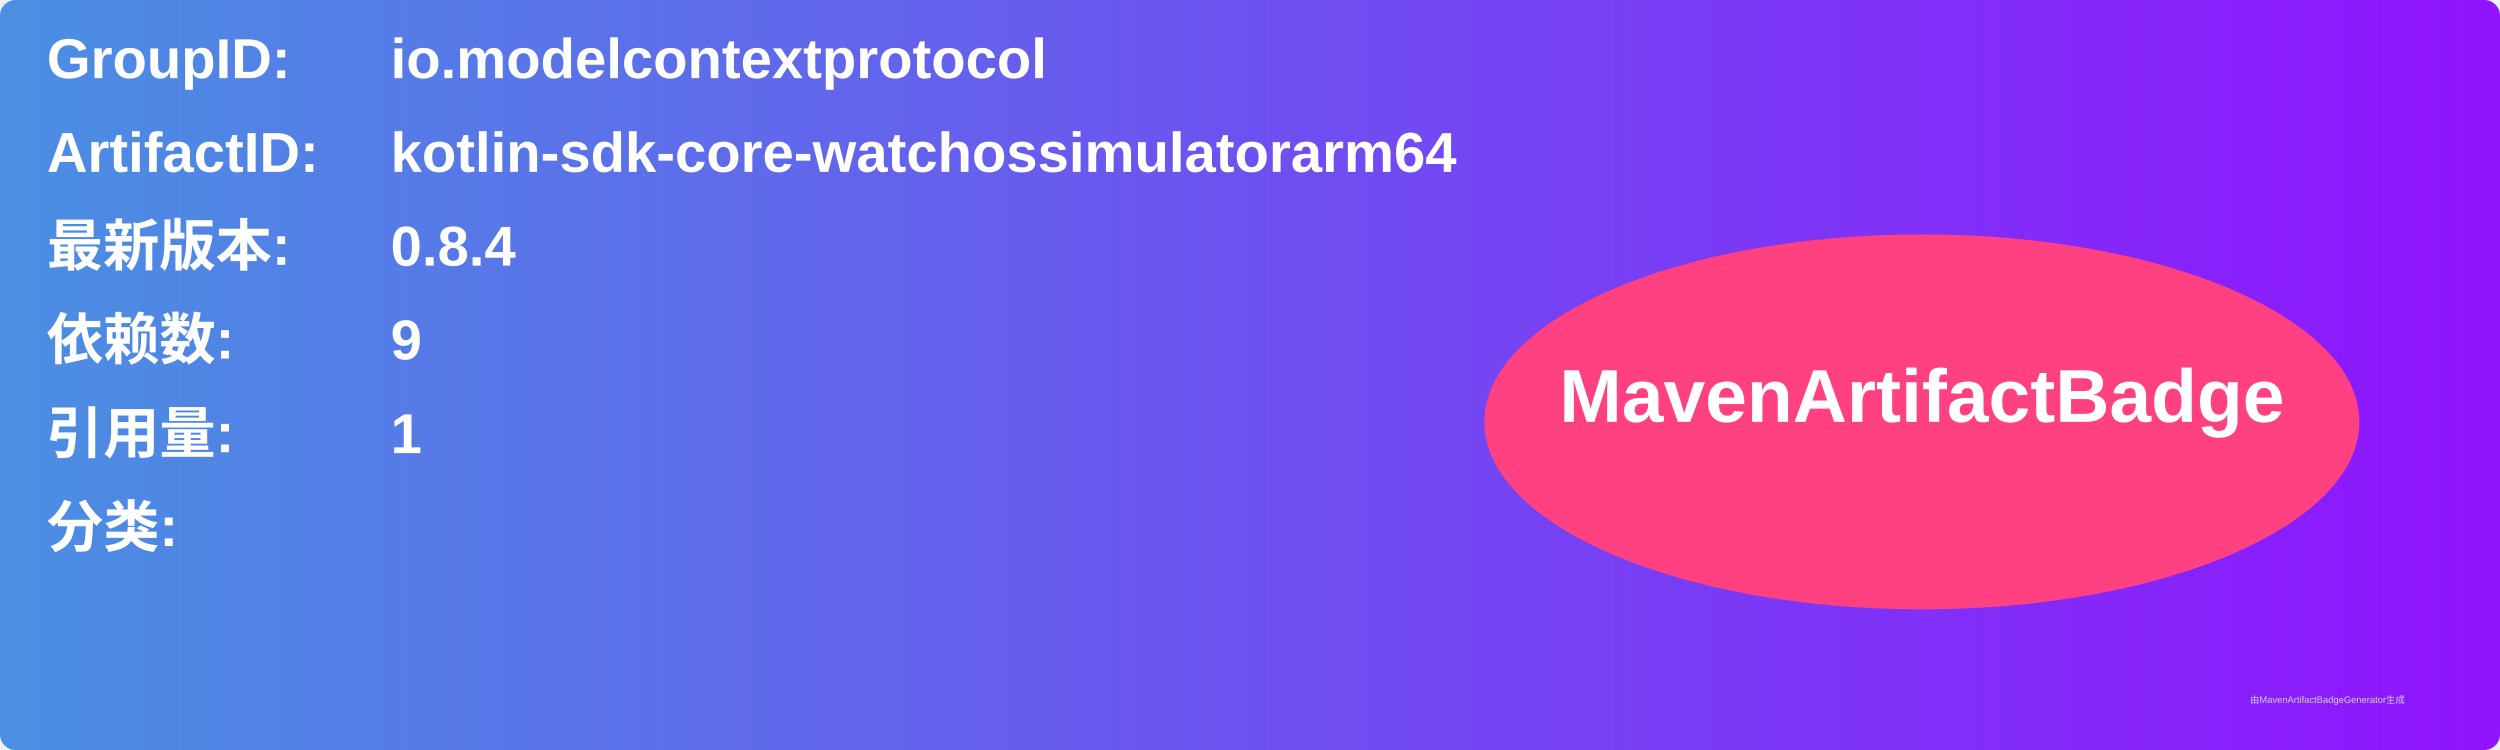
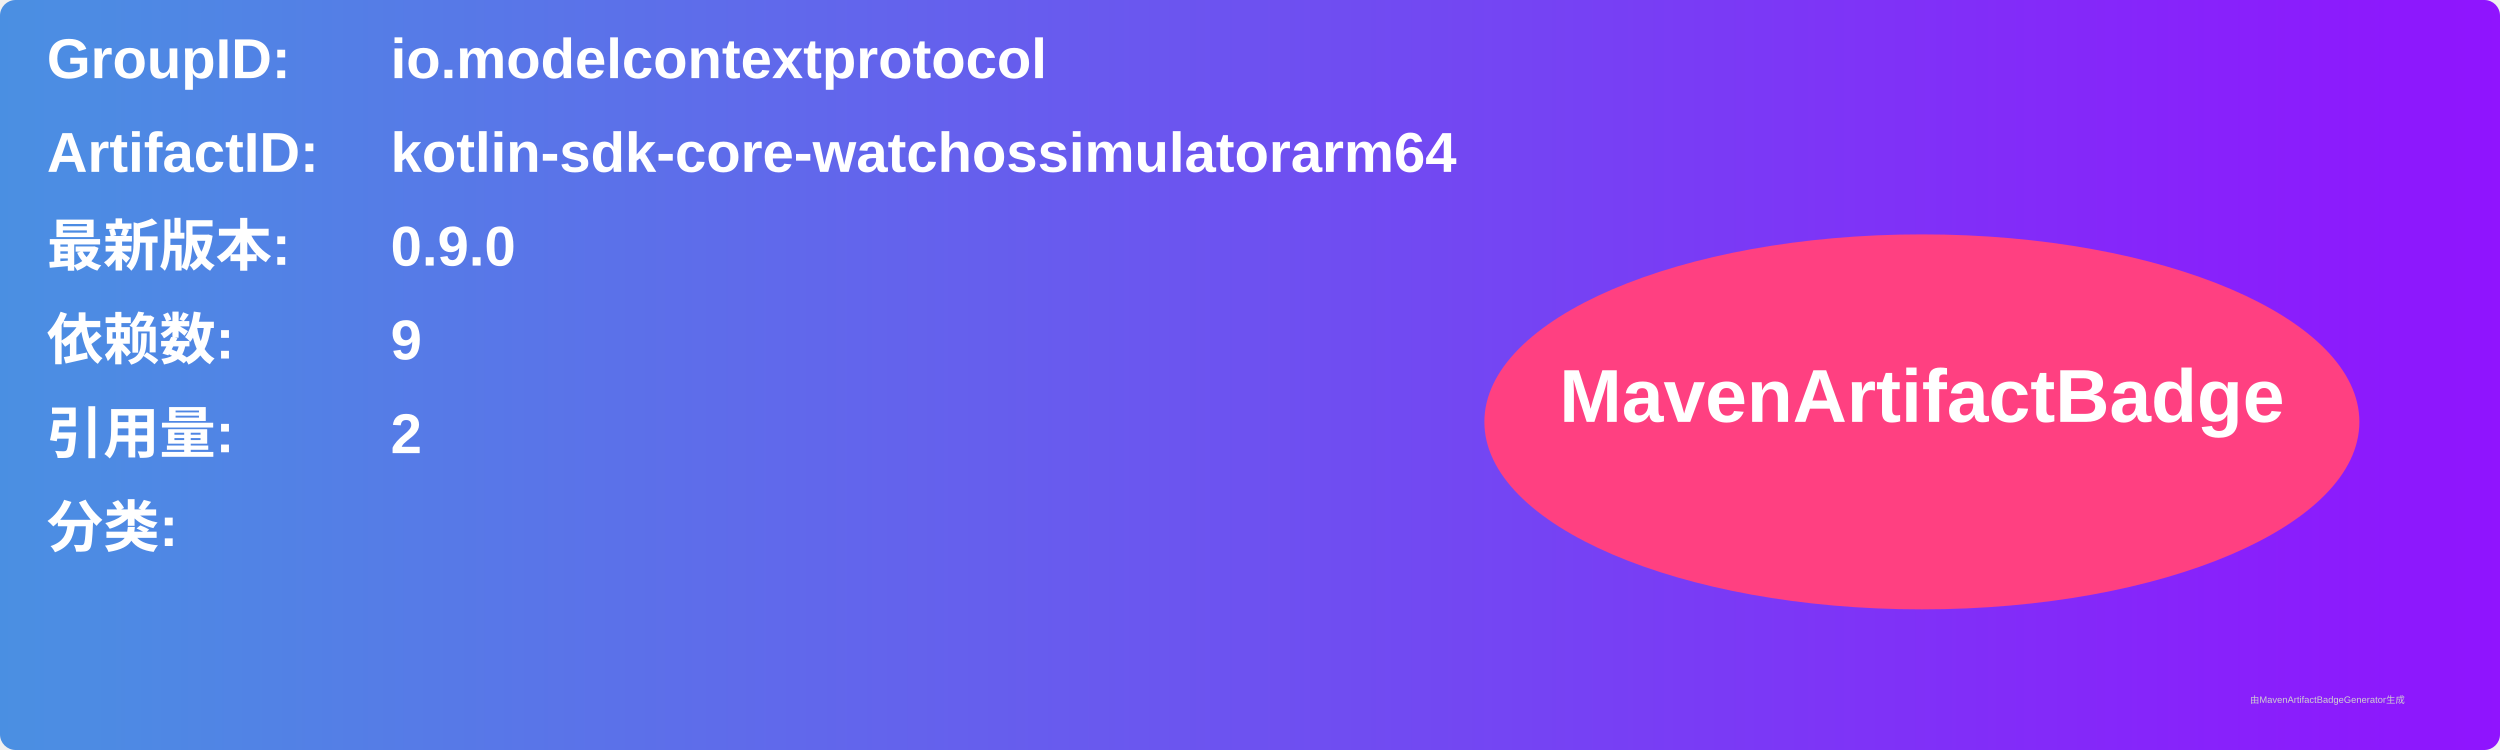
<svg xmlns="http://www.w3.org/2000/svg" width="800" height="240" viewBox="0 0 800 240">
  <linearGradient id="grad" x1="0%" y1="0%" x2="100%" y2="0%">
    <stop offset="0%" stop-color="#4a90e2" />
    <stop offset="100%" stop-color="#9013fe" />
  </linearGradient>
  <rect width="100%" height="100%" rx="5" ry="5" fill="url(#grad)" />
  <g transform="translate(15, 15)">
    <text x="0" y="10" font-family="Arial" font-size="18" fill="white" font-weight="bold" width="260">GroupID:</text>
    <text x="110" y="10" font-family="Arial" font-size="18" fill="white" font-weight="bold" width="460">io.modelcontextprotocol</text>
    <text x="0" y="40" font-family="Arial" font-size="18" fill="white" font-weight="bold" width="260">ArtifactID:</text>
    <text x="110" y="40" font-family="Arial" font-size="18" fill="white" font-weight="bold" width="460">kotlin-sdk-core-watchossimulatorarm64</text>
    <text x="0" y="70" font-family="Arial" font-size="18" fill="white" font-weight="bold">最新版本:</text>
    <text x="110" y="70" font-family="Arial" font-size="18" fill="white" font-weight="bold">
-       <tspan font-weight="bold">0.8.4</tspan>
+       <tspan font-weight="bold">0.9.0</tspan>
    </text>
    <text x="0" y="100" font-family="Arial" font-size="18" fill="white" font-weight="bold">依赖数: </text>
    <text x="110" y="100" font-family="Arial" font-size="18" fill="white">
      <tspan font-weight="bold">9</tspan>
    </text>
    <text x="0" y="130" font-family="Arial" font-size="18" fill="white" font-weight="bold">引用量: </text>
    <text x="110" y="130" font-family="Arial" font-size="18" fill="white">
-       <tspan font-weight="bold">1</tspan>
+       <tspan font-weight="bold">2</tspan>
    </text>
    <text x="0" y="160" font-family="Arial" font-size="18" fill="white" font-weight="bold">分类:</text>
    <text x="10" y="190" font-family="Arial" font-size="10" fill="white">
      <tspan font-weight="bold" />
    </text>
    <ellipse cx="600" cy="120" rx="140" ry="60" fill="#ff4081" />
    <text x="600" y="120" text-anchor="middle" font-family="Arial" font-size="24" fill="white" font-weight="bold">MavenArtifactBadge</text>
  </g>
  <text x="720" y="225" font-family="Arial" font-size="3" fill="#d0d0d0">由MavenArtifactBadgeGenerator生成</text>
</svg>
